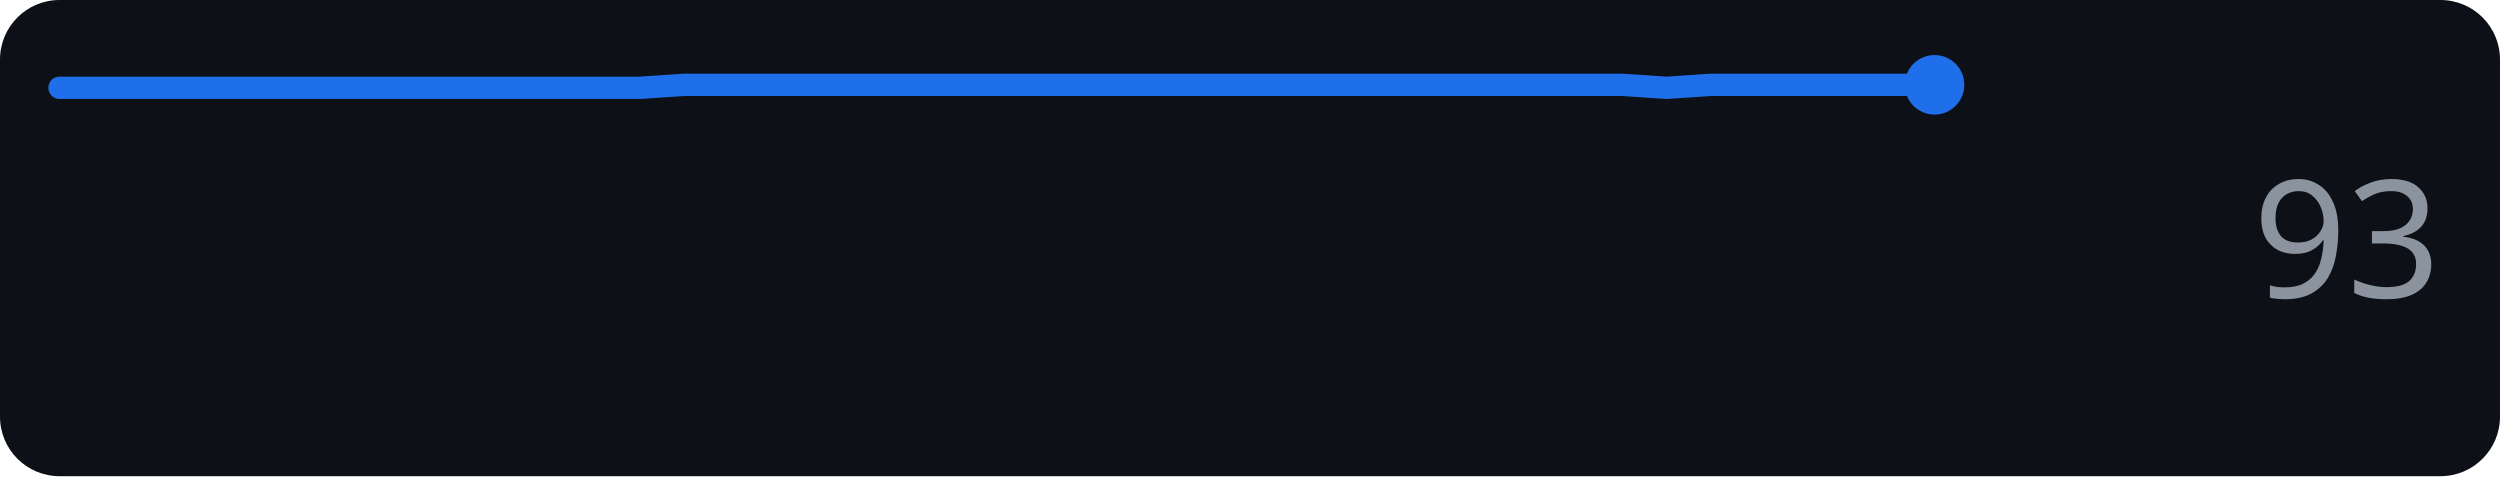
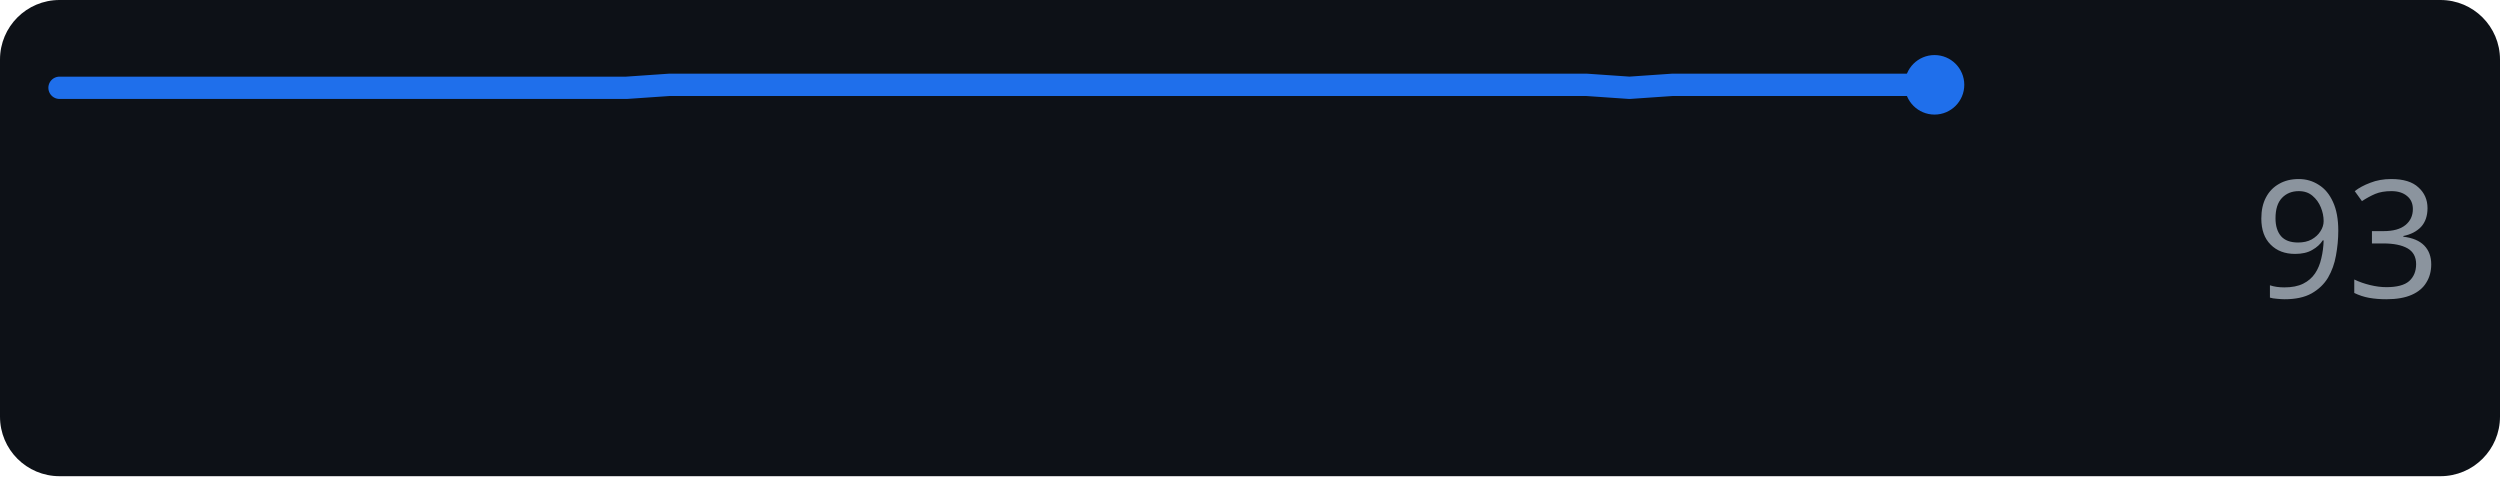
<svg xmlns="http://www.w3.org/2000/svg" width="168" height="32" role="img" aria-label="anthropic.com score over time">
  <rect width="168" height="32" rx="4" fill="#0d1117" />
-   <polyline points="4.0,5.9 7.0,5.9 10.0,5.9 13.0,5.9 16.0,5.9 19.0,5.9 22.0,5.9 25.0,5.9 28.0,5.9 31.0,5.9 34.0,5.9 37.0,5.9 40.0,5.9 43.0,5.9 46.0,5.7 49.0,5.7 52.0,5.7 55.0,5.7 58.0,5.7 61.0,5.7 64.0,5.7 67.0,5.7 70.0,5.7 73.0,5.7 76.0,5.7 79.0,5.7 82.0,5.7 85.0,5.7 88.0,5.7 91.0,5.7 94.0,5.7 97.0,5.7 100.0,5.7 103.0,5.7 106.0,5.7 109.0,5.7 112.0,5.9 115.0,5.7 118.0,5.7 121.0,5.7 124.0,5.7 127.0,5.7 130.0,5.7" fill="none" stroke="#1f6feb" stroke-width="1.5" stroke-linejoin="round" stroke-linecap="round" />
+   <polyline points="4.0,5.9 6.9,5.9 9.9,5.9 12.8,5.9 15.7,5.9 18.7,5.9 21.6,5.9 24.5,5.9 27.4,5.9 30.4,5.9 33.3,5.9 36.2,5.9 39.2,5.9 42.1,5.9 45.0,5.7 48.0,5.7 50.9,5.7 53.8,5.7 56.7,5.7 59.7,5.7 62.6,5.7 65.5,5.7 68.5,5.7 71.4,5.7 74.3,5.7 77.3,5.7 80.2,5.7 83.1,5.7 86.0,5.7 89.0,5.7 91.9,5.7 94.8,5.7 97.8,5.7 100.7,5.7 103.6,5.7 106.6,5.7 109.5,5.9 112.4,5.7 115.3,5.7 118.3,5.7 121.2,5.7 124.1,5.7 127.1,5.7 130.0,5.7" fill="none" stroke="#1f6feb" stroke-width="1.5" stroke-linejoin="round" stroke-linecap="round" />
  <circle cx="130.0" cy="5.7" r="2" fill="#1f6feb" />
  <text x="164" y="20" text-anchor="end" font-family="Verdana,Geneva,sans-serif" font-size="11" fill="#8b949e">93</text>
</svg>
